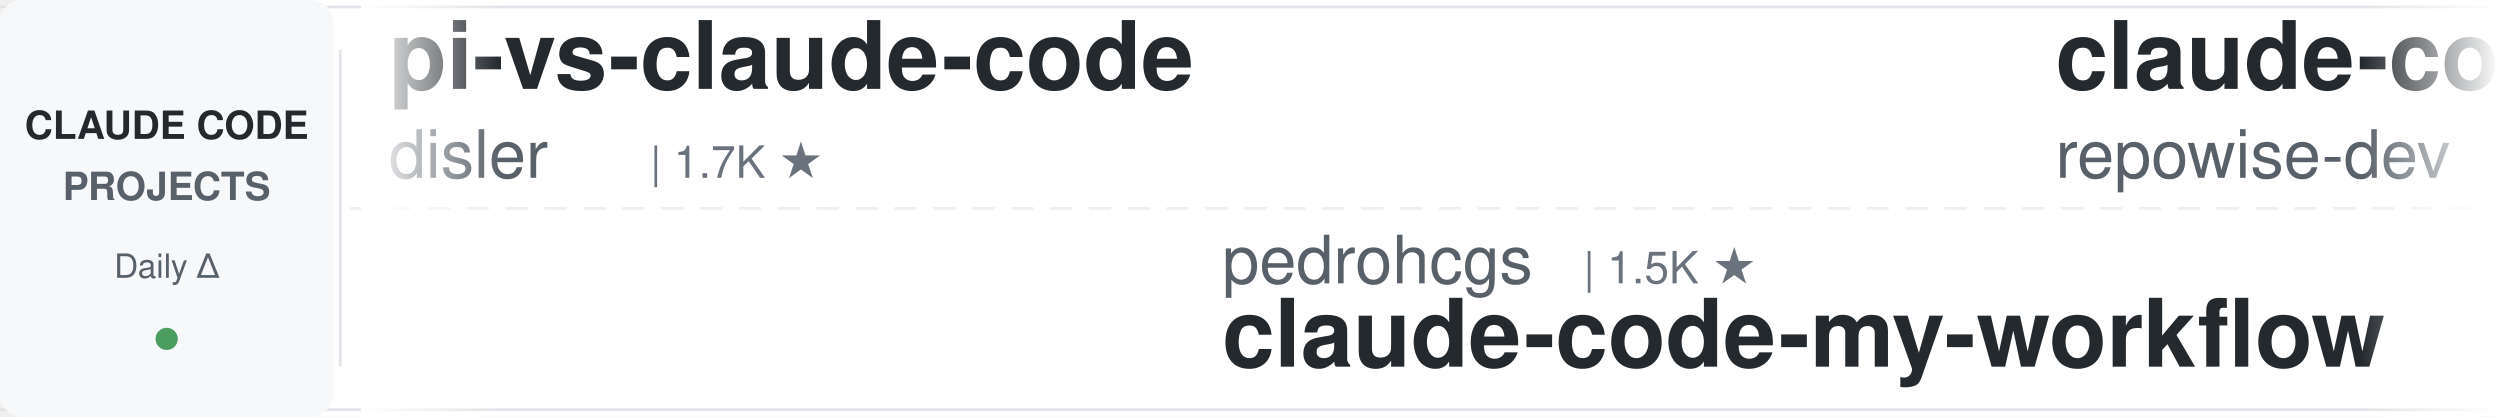
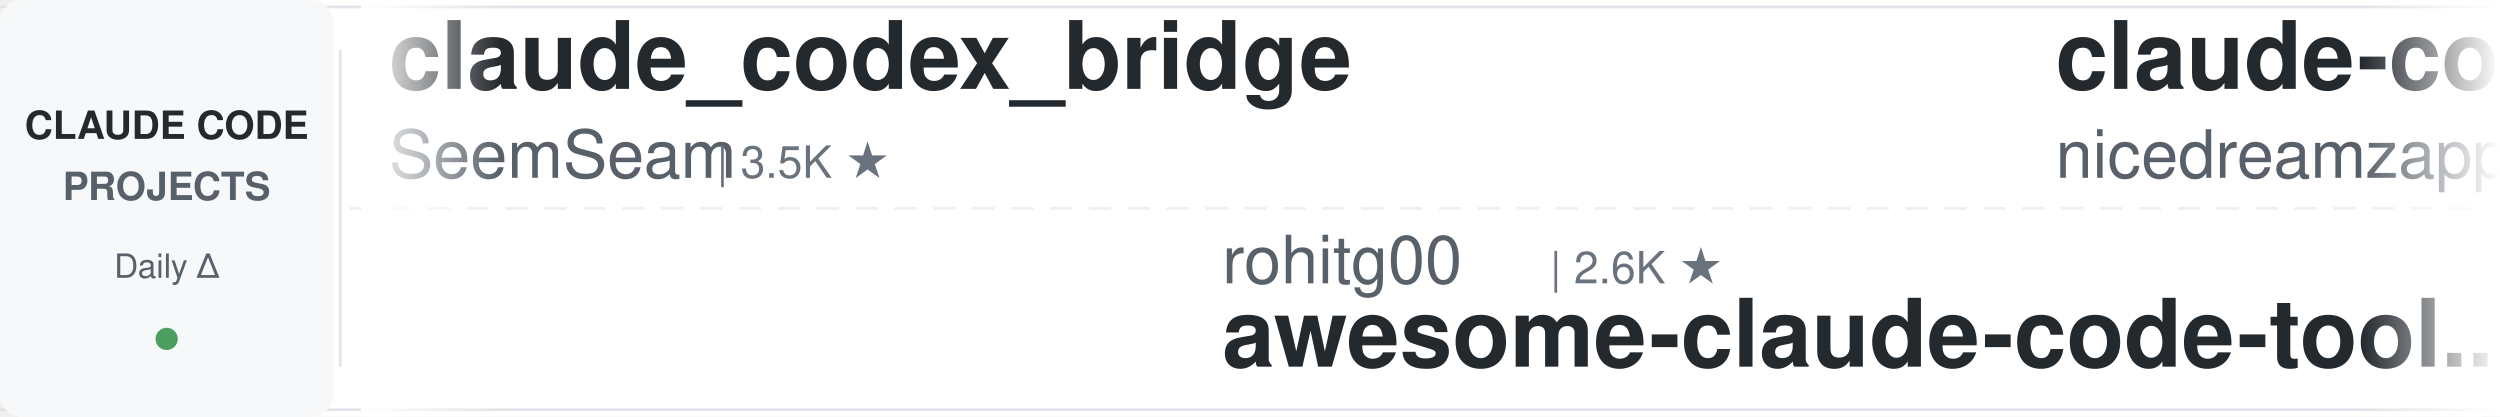
<svg xmlns="http://www.w3.org/2000/svg" width="900" height="150">
  <defs>
    <linearGradient id="leftFade" x1="0%" y1="0%" x2="100%" y2="0%">
      <stop offset="0%" style="stop-color:#ffffff;stop-opacity:1" />
      <stop offset="100%" style="stop-color:#ffffff;stop-opacity:0" />
    </linearGradient>
    <linearGradient id="rightFade" x1="0%" y1="0%" x2="100%" y2="0%">
      <stop offset="0%" style="stop-color:#ffffff;stop-opacity:0" />
      <stop offset="100%" style="stop-color:#ffffff;stop-opacity:1" />
    </linearGradient>
  </defs>
  <rect width="900" height="150" fill="#ffffff" rx="8" />
  <rect x="0" y="2" width="900" height="1" fill="#e1e4e8" />
  <rect x="0" y="147" width="900" height="1" fill="#e1e4e8" />
  <line x1="0" y1="75" x2="900" y2="75" stroke="#e1e4e8" stroke-width="1" stroke-dasharray="8 6" opacity="0.6" />
  <rect x="0" y="0" width="120" height="150" fill="#f6f8fa" rx="8" />
  <text x="60" y="50" font-family="-apple-system, BlinkMacSystemFont, 'Segoe UI', Helvetica, Arial, sans-serif" font-size="14" font-weight="600" fill="#24292e" text-anchor="middle">CLAUDE CODE</text>
  <text x="60" y="72" font-family="-apple-system, BlinkMacSystemFont, 'Segoe UI', Helvetica, Arial, sans-serif" font-size="14" font-weight="600" fill="#586069" text-anchor="middle">PROJECTS</text>
  <text x="60" y="100" font-family="-apple-system, BlinkMacSystemFont, 'Segoe UI', Helvetica, Arial, sans-serif" font-size="12" font-weight="500" fill="#586069" text-anchor="middle">Daily Δ</text>
  <circle cx="60" cy="122" r="4" fill="#22863a" opacity="0.8" />
  <rect x="122" y="18" width="1" height="114" fill="#e1e4e8" />
  <clipPath id="tickerClip">
    <rect x="130" y="0" width="770" height="150" />
  </clipPath>
  <g clip-path="url(#tickerClip)">
    <g id="tickerItems">
      <animateTransform attributeName="transform" attributeType="XML" type="translate" from="0 0" to="-3000 0" dur="54s" repeatCount="indefinite" />
      <g transform="translate(0, 0)">
-         <text x="140" y="32" font-family="-apple-system, BlinkMacSystemFont, 'Segoe UI', Helvetica, Arial, sans-serif" font-size="34" font-weight="600" fill="#24292e">pi-vs-claude-code</text>
-         <text x="140" y="64" font-family="-apple-system, BlinkMacSystemFont, 'Segoe UI', Helvetica, Arial, sans-serif" font-size="24" font-weight="400" fill="#586069">disler</text>
-         <text x="234" y="64" font-family="-apple-system, BlinkMacSystemFont, 'Segoe UI', Helvetica, Arial, sans-serif" font-size="16" font-weight="500" fill="#6a737d">| 1.7K ★</text>
+         <text x="140" y="32" font-family="-apple-system, BlinkMacSystemFont, 'Segoe UI', Helvetica, Arial, sans-serif" font-size="34" font-weight="600" fill="#24292e">claude_codex_bridge</text>
+         <text x="140" y="64" font-family="-apple-system, BlinkMacSystemFont, 'Segoe UI', Helvetica, Arial, sans-serif" font-size="24" font-weight="400" fill="#586069">SeemSeam</text>
+         <text x="258" y="64" font-family="-apple-system, BlinkMacSystemFont, 'Segoe UI', Helvetica, Arial, sans-serif" font-size="16" font-weight="500" fill="#6a737d">| 3.5K ★</text>
      </g>
      <g transform="translate(300, 0)">
-         <text x="140" y="102" font-family="-apple-system, BlinkMacSystemFont, 'Segoe UI', Helvetica, Arial, sans-serif" font-size="24" font-weight="400" fill="#586069">pedrohcgs</text>
-         <text x="270" y="102" font-family="-apple-system, BlinkMacSystemFont, 'Segoe UI', Helvetica, Arial, sans-serif" font-size="16" font-weight="500" fill="#6a737d">| 1.5K ★</text>
-         <text x="140" y="132" font-family="-apple-system, BlinkMacSystemFont, 'Segoe UI', Helvetica, Arial, sans-serif" font-size="34" font-weight="600" fill="#24292e">claude-code-my-workflow</text>
+         <text x="140" y="102" font-family="-apple-system, BlinkMacSystemFont, 'Segoe UI', Helvetica, Arial, sans-serif" font-size="24" font-weight="400" fill="#586069">rohitg00</text>
+         <text x="258" y="102" font-family="-apple-system, BlinkMacSystemFont, 'Segoe UI', Helvetica, Arial, sans-serif" font-size="16" font-weight="500" fill="#6a737d">| 2.6K ★</text>
+         <text x="140" y="132" font-family="-apple-system, BlinkMacSystemFont, 'Segoe UI', Helvetica, Arial, sans-serif" font-size="34" font-weight="600" fill="#24292e">awesome-claude-code-tool...</text>
      </g>
      <g transform="translate(600, 0)">
-         <text x="140" y="32" font-family="-apple-system, BlinkMacSystemFont, 'Segoe UI', Helvetica, Arial, sans-serif" font-size="34" font-weight="600" fill="#24292e">claude-code-prompts</text>
-         <text x="140" y="64" font-family="-apple-system, BlinkMacSystemFont, 'Segoe UI', Helvetica, Arial, sans-serif" font-size="24" font-weight="400" fill="#586069">repowise-dev</text>
-         <text x="306" y="64" font-family="-apple-system, BlinkMacSystemFont, 'Segoe UI', Helvetica, Arial, sans-serif" font-size="16" font-weight="500" fill="#6a737d">| 1.2K ★</text>
+         <text x="140" y="32" font-family="-apple-system, BlinkMacSystemFont, 'Segoe UI', Helvetica, Arial, sans-serif" font-size="34" font-weight="600" fill="#24292e">claude-code-local</text>
+         <text x="140" y="64" font-family="-apple-system, BlinkMacSystemFont, 'Segoe UI', Helvetica, Arial, sans-serif" font-size="24" font-weight="400" fill="#586069">nicedreamzapp</text>
+         <text x="318" y="64" font-family="-apple-system, BlinkMacSystemFont, 'Segoe UI', Helvetica, Arial, sans-serif" font-size="16" font-weight="500" fill="#6a737d">| 3.2K ★</text>
      </g>
      <g transform="translate(900, 0)">
-         <text x="140" y="102" font-family="-apple-system, BlinkMacSystemFont, 'Segoe UI', Helvetica, Arial, sans-serif" font-size="24" font-weight="400" fill="#586069">darcyegb</text>
-         <text x="258" y="102" font-family="-apple-system, BlinkMacSystemFont, 'Segoe UI', Helvetica, Arial, sans-serif" font-size="16" font-weight="500" fill="#6a737d">| 760 ★</text>
-         <text x="140" y="132" font-family="-apple-system, BlinkMacSystemFont, 'Segoe UI', Helvetica, Arial, sans-serif" font-size="34" font-weight="600" fill="#24292e">ClaudeCodeAgents</text>
+         <text x="140" y="102" font-family="-apple-system, BlinkMacSystemFont, 'Segoe UI', Helvetica, Arial, sans-serif" font-size="24" font-weight="400" fill="#586069">AprilNEA</text>
+         <text x="258" y="102" font-family="-apple-system, BlinkMacSystemFont, 'Segoe UI', Helvetica, Arial, sans-serif" font-size="16" font-weight="500" fill="#6a737d">| 392 ★</text>
+         <text x="140" y="132" font-family="-apple-system, BlinkMacSystemFont, 'Segoe UI', Helvetica, Arial, sans-serif" font-size="34" font-weight="600" fill="#24292e">claude-code-source</text>
      </g>
      <g transform="translate(1200, 0)">
-         <text x="140" y="32" font-family="-apple-system, BlinkMacSystemFont, 'Segoe UI', Helvetica, Arial, sans-serif" font-size="34" font-weight="600" fill="#24292e">skills</text>
-         <text x="140" y="64" font-family="-apple-system, BlinkMacSystemFont, 'Segoe UI', Helvetica, Arial, sans-serif" font-size="24" font-weight="400" fill="#586069">anthropics</text>
-         <text x="282" y="64" font-family="-apple-system, BlinkMacSystemFont, 'Segoe UI', Helvetica, Arial, sans-serif" font-size="16" font-weight="500" fill="#6a737d">| 172.5K ★</text>
+         <text x="140" y="32" font-family="-apple-system, BlinkMacSystemFont, 'Segoe UI', Helvetica, Arial, sans-serif" font-size="34" font-weight="600" fill="#24292e">ECC</text>
+         <text x="140" y="64" font-family="-apple-system, BlinkMacSystemFont, 'Segoe UI', Helvetica, Arial, sans-serif" font-size="24" font-weight="400" fill="#586069">affaan-m</text>
+         <text x="258" y="64" font-family="-apple-system, BlinkMacSystemFont, 'Segoe UI', Helvetica, Arial, sans-serif" font-size="16" font-weight="500" fill="#6a737d">| 244.5K ★</text>
      </g>
      <g transform="translate(1500, 0)">
-         <text x="140" y="102" font-family="-apple-system, BlinkMacSystemFont, 'Segoe UI', Helvetica, Arial, sans-serif" font-size="24" font-weight="400" fill="#586069">feiskyer</text>
-         <text x="258" y="102" font-family="-apple-system, BlinkMacSystemFont, 'Segoe UI', Helvetica, Arial, sans-serif" font-size="16" font-weight="500" fill="#6a737d">| 1.6K ★</text>
-         <text x="140" y="132" font-family="-apple-system, BlinkMacSystemFont, 'Segoe UI', Helvetica, Arial, sans-serif" font-size="34" font-weight="600" fill="#24292e">claude-code-settings</text>
+         <text x="140" y="102" font-family="-apple-system, BlinkMacSystemFont, 'Segoe UI', Helvetica, Arial, sans-serif" font-size="24" font-weight="400" fill="#586069">Piebald-AI</text>
+         <text x="282" y="102" font-family="-apple-system, BlinkMacSystemFont, 'Segoe UI', Helvetica, Arial, sans-serif" font-size="16" font-weight="500" fill="#6a737d">| 12.5K ★</text>
+         <text x="140" y="132" font-family="-apple-system, BlinkMacSystemFont, 'Segoe UI', Helvetica, Arial, sans-serif" font-size="34" font-weight="600" fill="#24292e">claude-code-system-promp...</text>
      </g>
      <g transform="translate(1800, 0)">
-         <text x="140" y="32" font-family="-apple-system, BlinkMacSystemFont, 'Segoe UI', Helvetica, Arial, sans-serif" font-size="34" font-weight="600" fill="#24292e">claude-code-from-scratch</text>
-         <text x="140" y="64" font-family="-apple-system, BlinkMacSystemFont, 'Segoe UI', Helvetica, Arial, sans-serif" font-size="24" font-weight="400" fill="#586069">Windy3f3f3f3f</text>
-         <text x="318" y="64" font-family="-apple-system, BlinkMacSystemFont, 'Segoe UI', Helvetica, Arial, sans-serif" font-size="16" font-weight="500" fill="#6a737d">| 2.6K ★</text>
+         <text x="140" y="32" font-family="-apple-system, BlinkMacSystemFont, 'Segoe UI', Helvetica, Arial, sans-serif" font-size="34" font-weight="600" fill="#24292e">claude-code-hub</text>
+         <text x="140" y="64" font-family="-apple-system, BlinkMacSystemFont, 'Segoe UI', Helvetica, Arial, sans-serif" font-size="24" font-weight="400" fill="#586069">ding113</text>
+         <text x="246" y="64" font-family="-apple-system, BlinkMacSystemFont, 'Segoe UI', Helvetica, Arial, sans-serif" font-size="16" font-weight="500" fill="#6a737d">| 3.3K ★</text>
      </g>
      <g transform="translate(2100, 0)">
-         <text x="140" y="102" font-family="-apple-system, BlinkMacSystemFont, 'Segoe UI', Helvetica, Arial, sans-serif" font-size="24" font-weight="400" fill="#586069">OneRedOak</text>
-         <text x="270" y="102" font-family="-apple-system, BlinkMacSystemFont, 'Segoe UI', Helvetica, Arial, sans-serif" font-size="16" font-weight="500" fill="#6a737d">| 3.9K ★</text>
-         <text x="140" y="132" font-family="-apple-system, BlinkMacSystemFont, 'Segoe UI', Helvetica, Arial, sans-serif" font-size="34" font-weight="600" fill="#24292e">claude-code-workflows</text>
+         <text x="140" y="102" font-family="-apple-system, BlinkMacSystemFont, 'Segoe UI', Helvetica, Arial, sans-serif" font-size="24" font-weight="400" fill="#586069">krusemediallc</text>
+         <text x="318" y="102" font-family="-apple-system, BlinkMacSystemFont, 'Segoe UI', Helvetica, Arial, sans-serif" font-size="16" font-weight="500" fill="#6a737d">| 1.4K ★</text>
+         <text x="140" y="132" font-family="-apple-system, BlinkMacSystemFont, 'Segoe UI', Helvetica, Arial, sans-serif" font-size="34" font-weight="600" fill="#24292e">arcads-claude-code</text>
      </g>
      <g transform="translate(2400, 0)">
-         <text x="140" y="32" font-family="-apple-system, BlinkMacSystemFont, 'Segoe UI', Helvetica, Arial, sans-serif" font-size="34" font-weight="600" fill="#24292e">claude-coder</text>
-         <text x="140" y="64" font-family="-apple-system, BlinkMacSystemFont, 'Segoe UI', Helvetica, Arial, sans-serif" font-size="24" font-weight="400" fill="#586069">kodu-ai</text>
-         <text x="246" y="64" font-family="-apple-system, BlinkMacSystemFont, 'Segoe UI', Helvetica, Arial, sans-serif" font-size="16" font-weight="500" fill="#6a737d">| 5.2K ★</text>
+         <text x="140" y="32" font-family="-apple-system, BlinkMacSystemFont, 'Segoe UI', Helvetica, Arial, sans-serif" font-size="34" font-weight="600" fill="#24292e">claude-code-tips</text>
+         <text x="140" y="64" font-family="-apple-system, BlinkMacSystemFont, 'Segoe UI', Helvetica, Arial, sans-serif" font-size="24" font-weight="400" fill="#586069">ykdojo</text>
+         <text x="234" y="64" font-family="-apple-system, BlinkMacSystemFont, 'Segoe UI', Helvetica, Arial, sans-serif" font-size="16" font-weight="500" fill="#6a737d">| 10.0K ★</text>
      </g>
      <g transform="translate(2700, 0)">
-         <text x="140" y="102" font-family="-apple-system, BlinkMacSystemFont, 'Segoe UI', Helvetica, Arial, sans-serif" font-size="24" font-weight="400" fill="#586069">huangjia2019</text>
-         <text x="306" y="102" font-family="-apple-system, BlinkMacSystemFont, 'Segoe UI', Helvetica, Arial, sans-serif" font-size="16" font-weight="500" fill="#6a737d">| 1.1K ★</text>
-         <text x="140" y="132" font-family="-apple-system, BlinkMacSystemFont, 'Segoe UI', Helvetica, Arial, sans-serif" font-size="34" font-weight="600" fill="#24292e">claude-code-engineering</text>
+         <text x="140" y="102" font-family="-apple-system, BlinkMacSystemFont, 'Segoe UI', Helvetica, Arial, sans-serif" font-size="24" font-weight="400" fill="#586069">diet103</text>
+         <text x="246" y="102" font-family="-apple-system, BlinkMacSystemFont, 'Segoe UI', Helvetica, Arial, sans-serif" font-size="16" font-weight="500" fill="#6a737d">| 10.0K ★</text>
+         <text x="140" y="132" font-family="-apple-system, BlinkMacSystemFont, 'Segoe UI', Helvetica, Arial, sans-serif" font-size="34" font-weight="600" fill="#24292e">claude-code-infrastructu...</text>
      </g>
      <g transform="translate(3000, 0)">
-         <text x="140" y="32" font-family="-apple-system, BlinkMacSystemFont, 'Segoe UI', Helvetica, Arial, sans-serif" font-size="34" font-weight="600" fill="#24292e">pi-vs-claude-code</text>
-         <text x="140" y="64" font-family="-apple-system, BlinkMacSystemFont, 'Segoe UI', Helvetica, Arial, sans-serif" font-size="24" font-weight="400" fill="#586069">disler</text>
-         <text x="234" y="64" font-family="-apple-system, BlinkMacSystemFont, 'Segoe UI', Helvetica, Arial, sans-serif" font-size="16" font-weight="500" fill="#6a737d">| 1.7K ★</text>
+         <text x="140" y="32" font-family="-apple-system, BlinkMacSystemFont, 'Segoe UI', Helvetica, Arial, sans-serif" font-size="34" font-weight="600" fill="#24292e">claude_codex_bridge</text>
+         <text x="140" y="64" font-family="-apple-system, BlinkMacSystemFont, 'Segoe UI', Helvetica, Arial, sans-serif" font-size="24" font-weight="400" fill="#586069">SeemSeam</text>
+         <text x="258" y="64" font-family="-apple-system, BlinkMacSystemFont, 'Segoe UI', Helvetica, Arial, sans-serif" font-size="16" font-weight="500" fill="#6a737d">| 3.5K ★</text>
      </g>
      <g transform="translate(3300, 0)">
-         <text x="140" y="102" font-family="-apple-system, BlinkMacSystemFont, 'Segoe UI', Helvetica, Arial, sans-serif" font-size="24" font-weight="400" fill="#586069">pedrohcgs</text>
-         <text x="270" y="102" font-family="-apple-system, BlinkMacSystemFont, 'Segoe UI', Helvetica, Arial, sans-serif" font-size="16" font-weight="500" fill="#6a737d">| 1.5K ★</text>
-         <text x="140" y="132" font-family="-apple-system, BlinkMacSystemFont, 'Segoe UI', Helvetica, Arial, sans-serif" font-size="34" font-weight="600" fill="#24292e">claude-code-my-workflow</text>
+         <text x="140" y="102" font-family="-apple-system, BlinkMacSystemFont, 'Segoe UI', Helvetica, Arial, sans-serif" font-size="24" font-weight="400" fill="#586069">rohitg00</text>
+         <text x="258" y="102" font-family="-apple-system, BlinkMacSystemFont, 'Segoe UI', Helvetica, Arial, sans-serif" font-size="16" font-weight="500" fill="#6a737d">| 2.6K ★</text>
+         <text x="140" y="132" font-family="-apple-system, BlinkMacSystemFont, 'Segoe UI', Helvetica, Arial, sans-serif" font-size="34" font-weight="600" fill="#24292e">awesome-claude-code-tool...</text>
      </g>
      <g transform="translate(3600, 0)">
-         <text x="140" y="32" font-family="-apple-system, BlinkMacSystemFont, 'Segoe UI', Helvetica, Arial, sans-serif" font-size="34" font-weight="600" fill="#24292e">claude-code-prompts</text>
-         <text x="140" y="64" font-family="-apple-system, BlinkMacSystemFont, 'Segoe UI', Helvetica, Arial, sans-serif" font-size="24" font-weight="400" fill="#586069">repowise-dev</text>
-         <text x="306" y="64" font-family="-apple-system, BlinkMacSystemFont, 'Segoe UI', Helvetica, Arial, sans-serif" font-size="16" font-weight="500" fill="#6a737d">| 1.2K ★</text>
+         <text x="140" y="32" font-family="-apple-system, BlinkMacSystemFont, 'Segoe UI', Helvetica, Arial, sans-serif" font-size="34" font-weight="600" fill="#24292e">claude-code-local</text>
+         <text x="140" y="64" font-family="-apple-system, BlinkMacSystemFont, 'Segoe UI', Helvetica, Arial, sans-serif" font-size="24" font-weight="400" fill="#586069">nicedreamzapp</text>
+         <text x="318" y="64" font-family="-apple-system, BlinkMacSystemFont, 'Segoe UI', Helvetica, Arial, sans-serif" font-size="16" font-weight="500" fill="#6a737d">| 3.2K ★</text>
      </g>
      <g transform="translate(3900, 0)">
-         <text x="140" y="102" font-family="-apple-system, BlinkMacSystemFont, 'Segoe UI', Helvetica, Arial, sans-serif" font-size="24" font-weight="400" fill="#586069">darcyegb</text>
-         <text x="258" y="102" font-family="-apple-system, BlinkMacSystemFont, 'Segoe UI', Helvetica, Arial, sans-serif" font-size="16" font-weight="500" fill="#6a737d">| 760 ★</text>
-         <text x="140" y="132" font-family="-apple-system, BlinkMacSystemFont, 'Segoe UI', Helvetica, Arial, sans-serif" font-size="34" font-weight="600" fill="#24292e">ClaudeCodeAgents</text>
+         <text x="140" y="102" font-family="-apple-system, BlinkMacSystemFont, 'Segoe UI', Helvetica, Arial, sans-serif" font-size="24" font-weight="400" fill="#586069">AprilNEA</text>
+         <text x="258" y="102" font-family="-apple-system, BlinkMacSystemFont, 'Segoe UI', Helvetica, Arial, sans-serif" font-size="16" font-weight="500" fill="#6a737d">| 392 ★</text>
+         <text x="140" y="132" font-family="-apple-system, BlinkMacSystemFont, 'Segoe UI', Helvetica, Arial, sans-serif" font-size="34" font-weight="600" fill="#24292e">claude-code-source</text>
      </g>
    </g>
  </g>
  <rect x="130" y="0" width="50" height="150" fill="url(#leftFade)" />
  <rect x="850" y="0" width="50" height="150" fill="url(#rightFade)" />
</svg>
